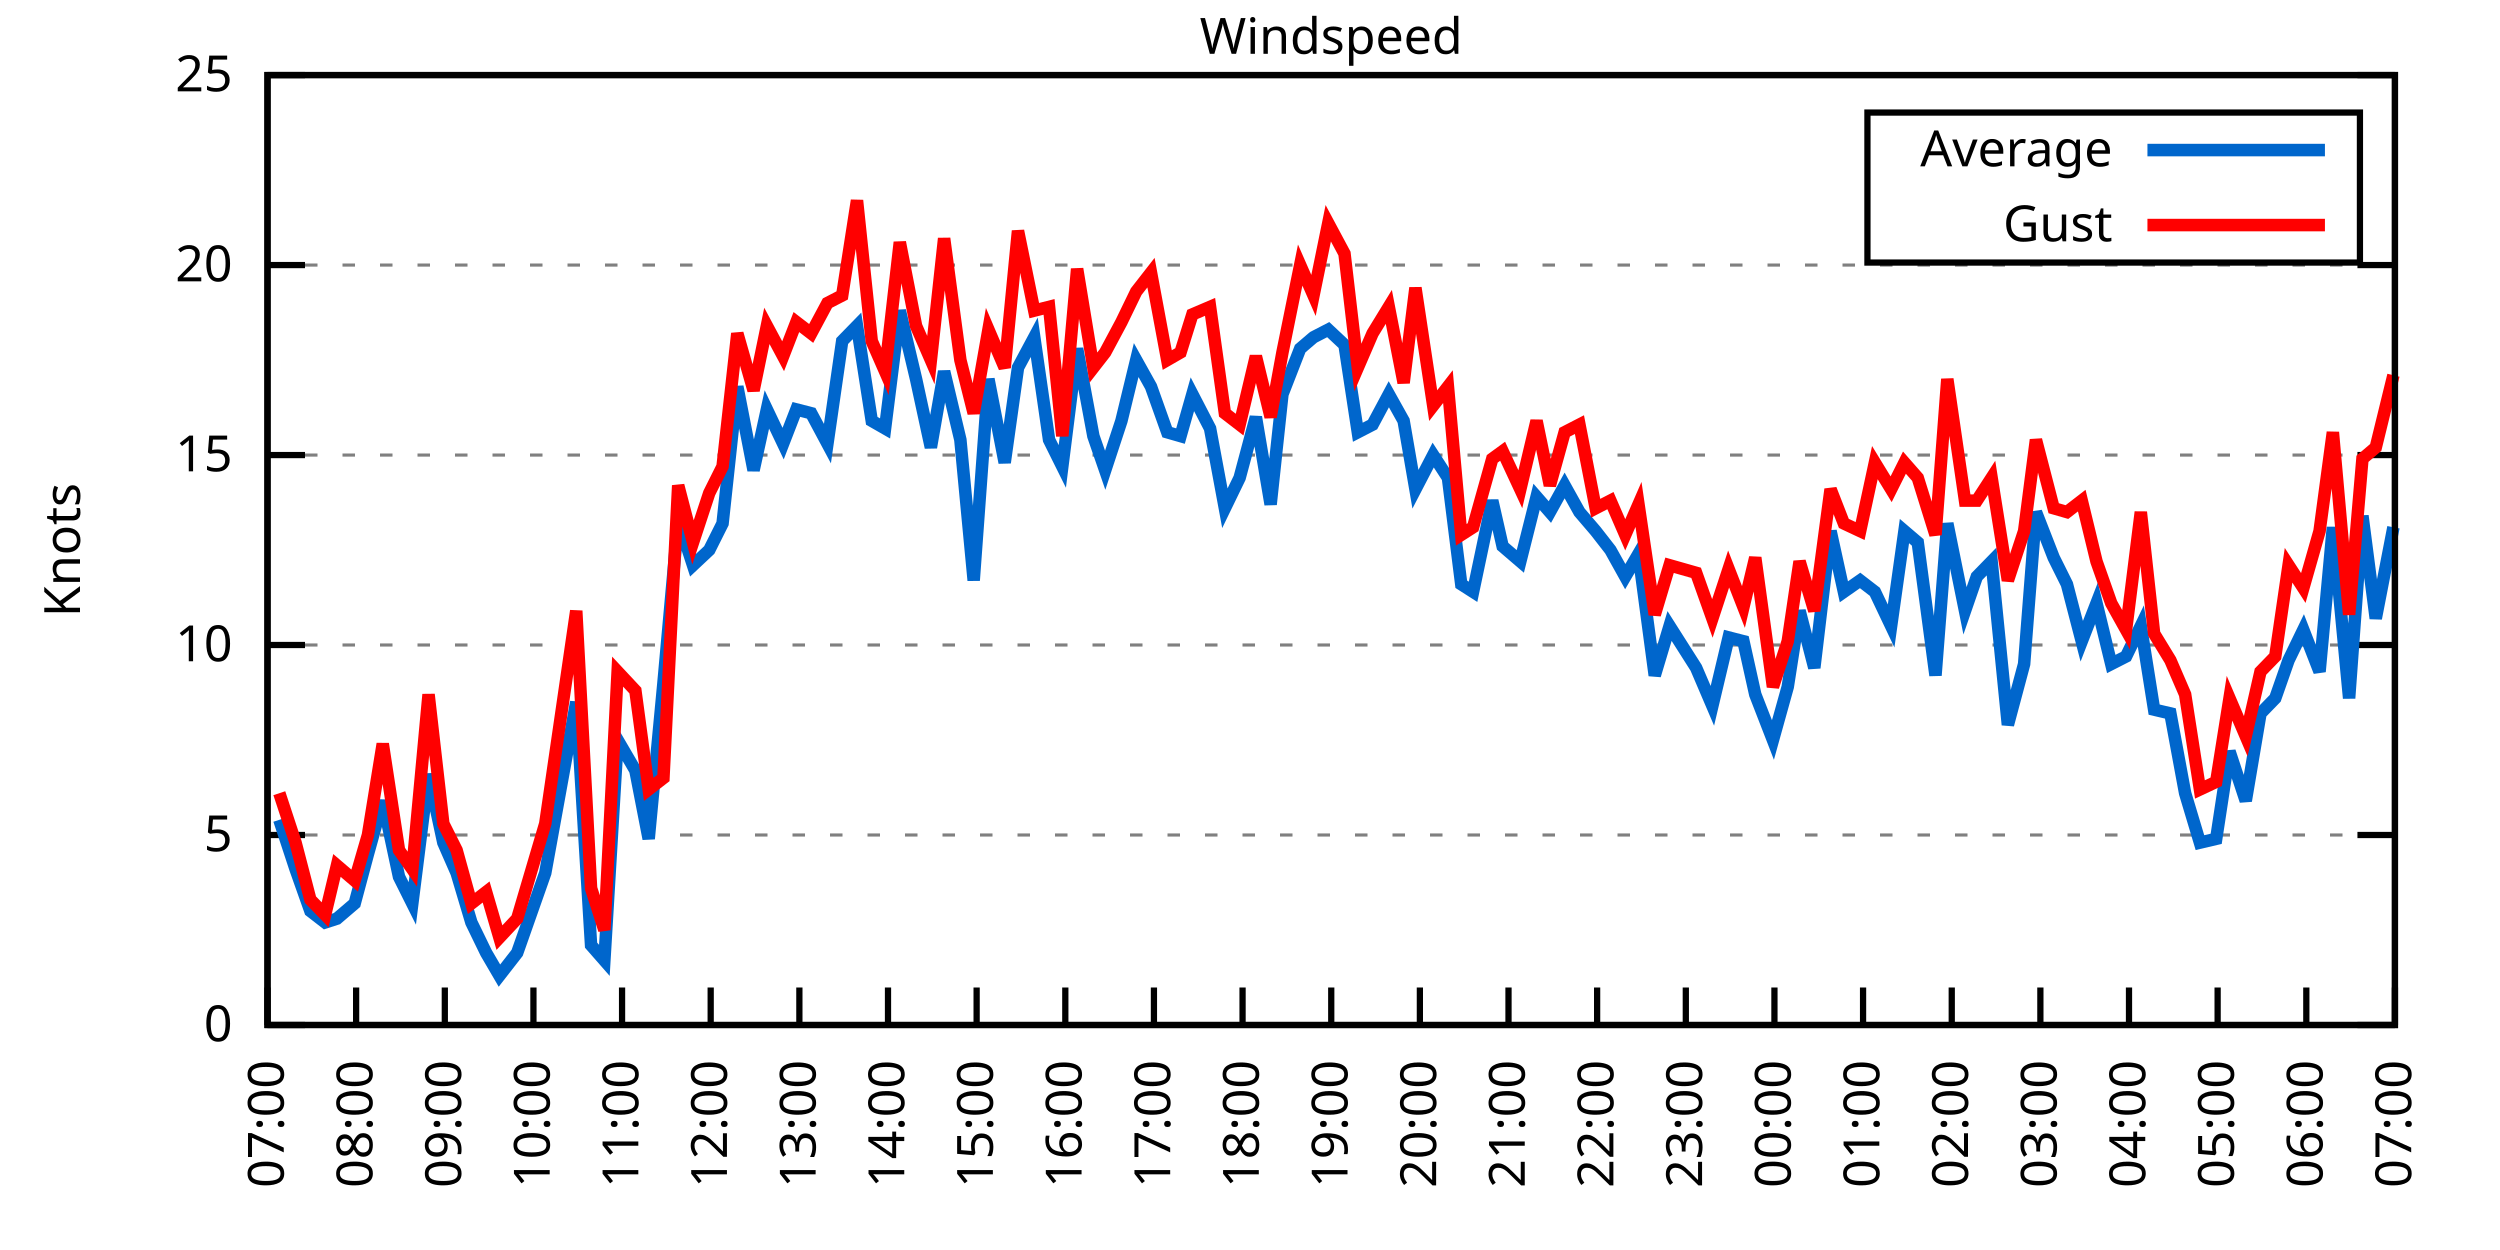
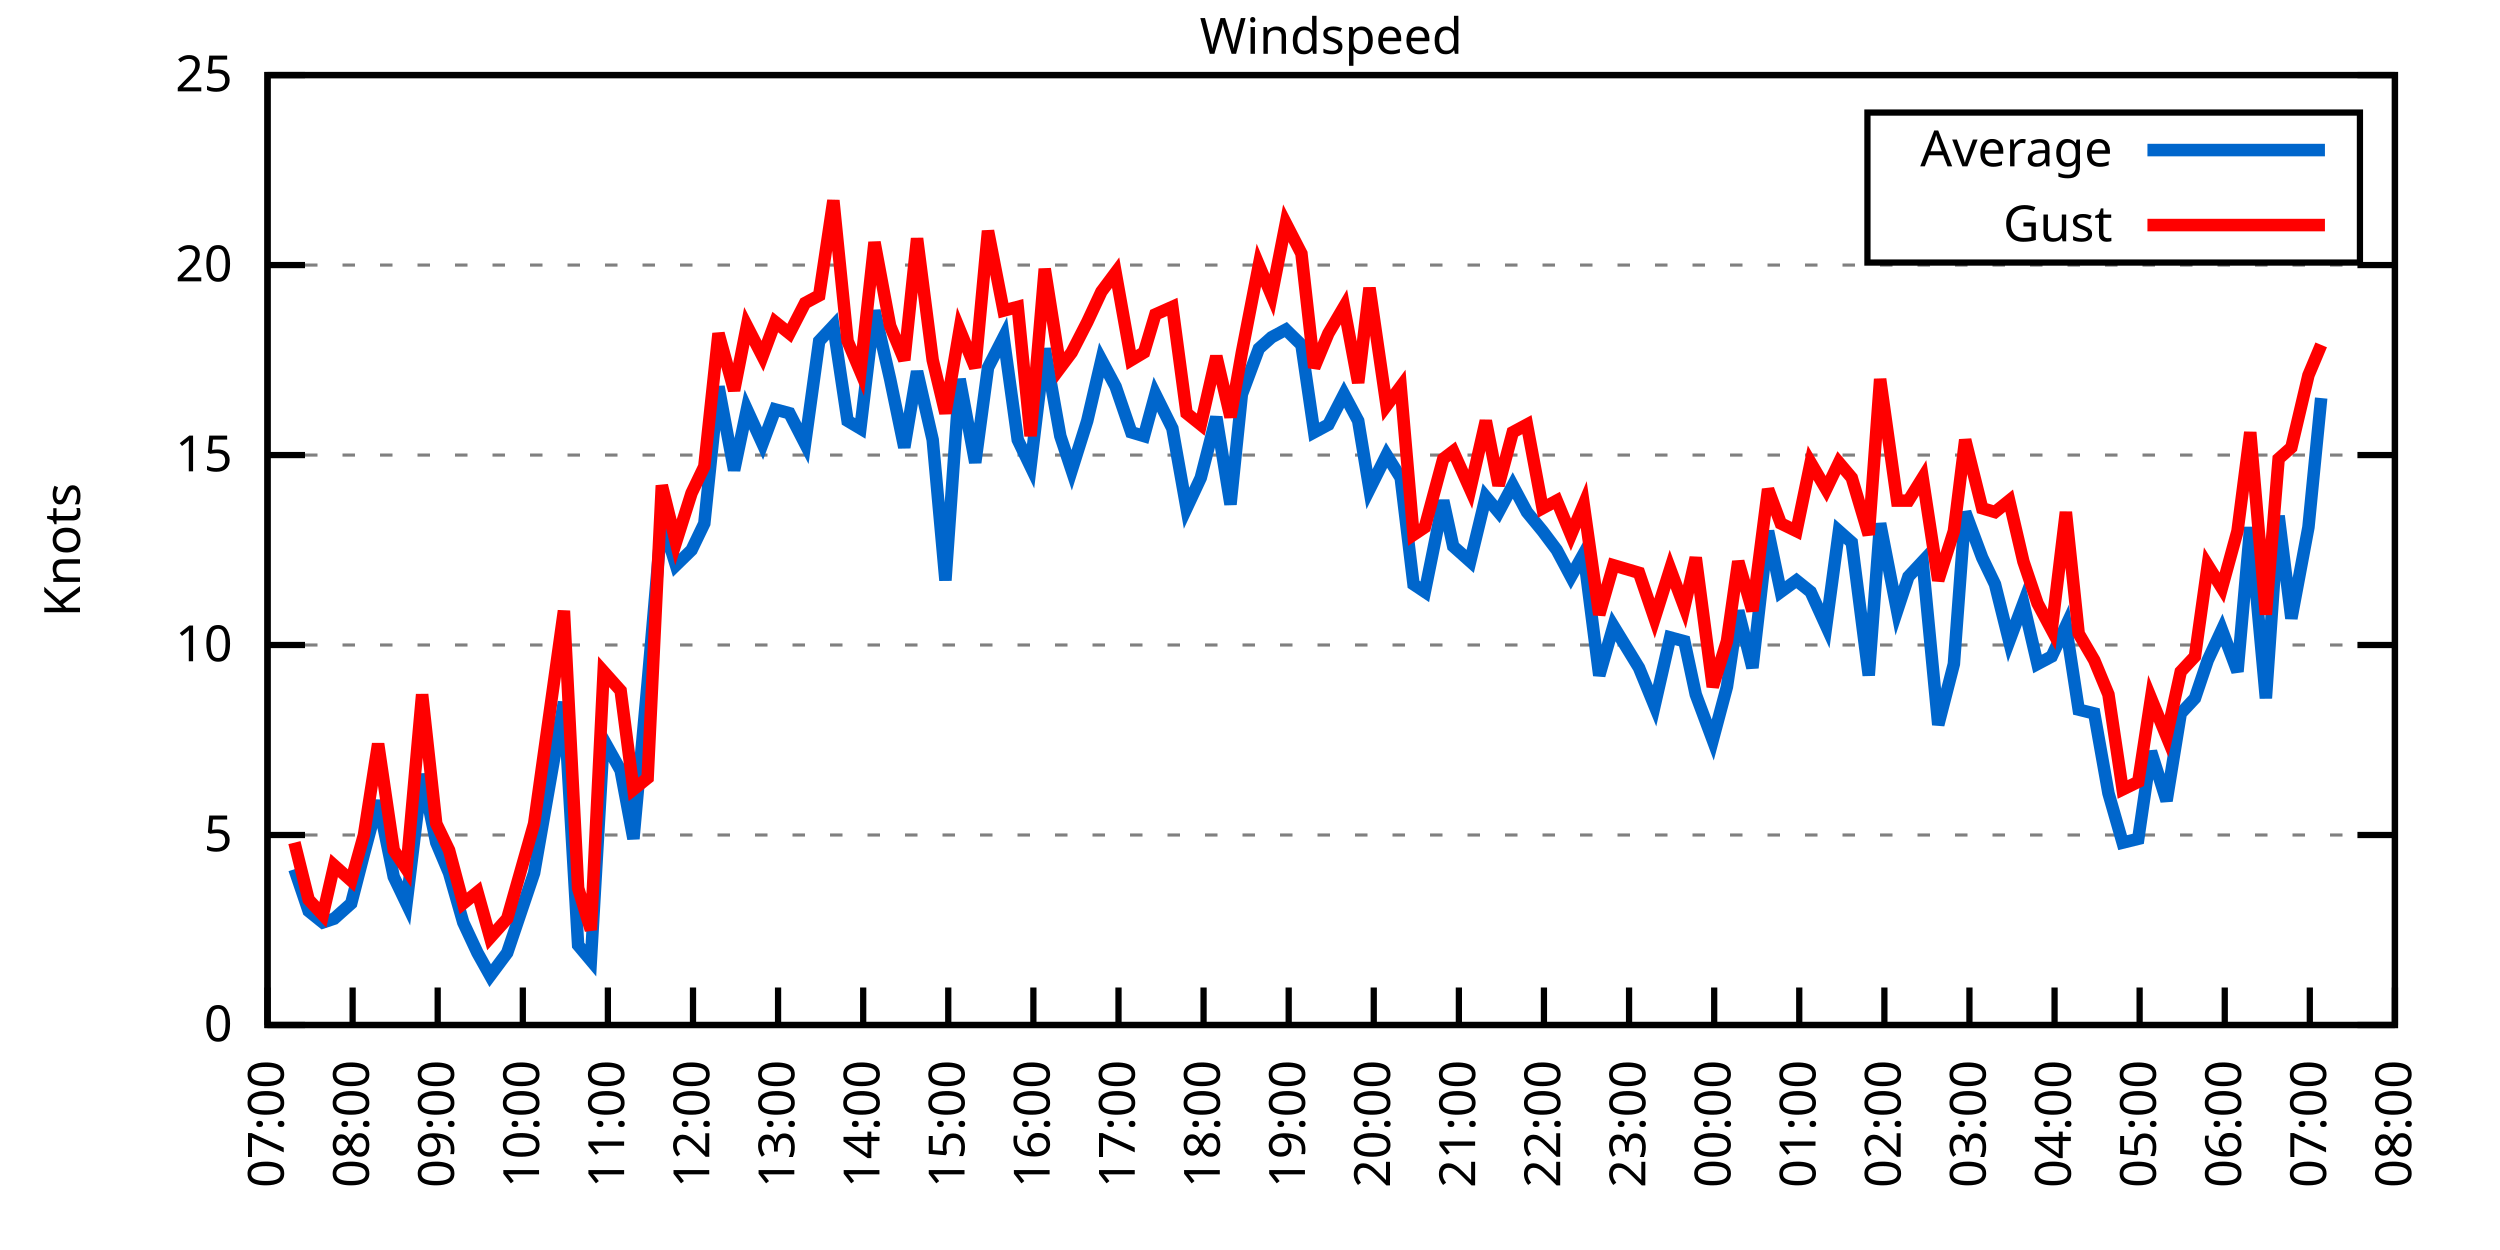
<svg xmlns="http://www.w3.org/2000/svg" xmlns:xlink="http://www.w3.org/1999/xlink" width="400" height="200" viewBox="0 0 400 200">
  <g id="gnuplot_canvas">
    <rect x="0" y="0" width="400" height="200" fill="none" />
    <defs>
      <circle id="gpDot" r="0.5" stroke-width="0.5" stroke="currentColor" />
      <path id="gpPt0" stroke-width="0.333" stroke="currentColor" d="M-1,0 h2 M0,-1 v2" />
      <path id="gpPt1" stroke-width="0.333" stroke="currentColor" d="M-1,-1 L1,1 M1,-1 L-1,1" />
      <path id="gpPt2" stroke-width="0.333" stroke="currentColor" d="M-1,0 L1,0 M0,-1 L0,1 M-1,-1 L1,1 M-1,1 L1,-1" />
      <rect id="gpPt3" stroke-width="0.333" stroke="currentColor" x="-1" y="-1" width="2" height="2" />
      <rect id="gpPt4" stroke-width="0.333" stroke="currentColor" fill="currentColor" x="-1" y="-1" width="2" height="2" />
      <circle id="gpPt5" stroke-width="0.333" stroke="currentColor" cx="0" cy="0" r="1" />
      <use xlink:href="#gpPt5" id="gpPt6" fill="currentColor" stroke="none" />
      <path id="gpPt7" stroke-width="0.333" stroke="currentColor" d="M0,-1.33 L-1.33,0.67 L1.33,0.67 z" />
      <use xlink:href="#gpPt7" id="gpPt8" fill="currentColor" stroke="none" />
      <use xlink:href="#gpPt7" id="gpPt9" stroke="currentColor" transform="rotate(180)" />
      <use xlink:href="#gpPt9" id="gpPt10" fill="currentColor" stroke="none" />
      <use xlink:href="#gpPt3" id="gpPt11" stroke="currentColor" transform="rotate(45)" />
      <use xlink:href="#gpPt11" id="gpPt12" fill="currentColor" stroke="none" />
      <path id="gpPt13" stroke-width="0.333" stroke="currentColor" d="M0,1.330 L1.265,0.411 L0.782,-1.067 L-0.782,-1.076 L-1.265,0.411 z" />
      <use xlink:href="#gpPt13" id="gpPt14" fill="currentColor" stroke="none" />
      <filter id="textbox" filterUnits="objectBoundingBox" x="0" y="0" height="1" width="1">
        <feFlood flood-color="white" flood-opacity="1" result="bgnd" />
        <feComposite in="SourceGraphic" in2="bgnd" operator="atop" />
      </filter>
      <filter id="greybox" filterUnits="objectBoundingBox" x="0" y="0" height="1" width="1">
        <feFlood flood-color="lightgrey" flood-opacity="1" result="grey" />
        <feComposite in="SourceGraphic" in2="grey" operator="atop" />
      </filter>
    </defs>
    <g fill="none" color="white" stroke="currentColor" stroke-width="1.00" stroke-linecap="butt" stroke-linejoin="miter">
</g>
    <g fill="none" color="black" stroke="currentColor" stroke-width="1.00" stroke-linecap="butt" stroke-linejoin="miter">
      <g stroke="none" shape-rendering="crispEdges">
        <polygon fill="rgb(255, 255, 255)" points="42.80,164.00 383.18,164.00 383.18,12.02 42.80,12.02 " />
      </g>
    </g>
    <g fill="none" color="black" stroke="currentColor" stroke-width="1.00" stroke-linecap="butt" stroke-linejoin="miter">
</g>
    <g fill="none" color="black" stroke="black" stroke-width="0.50" stroke-linecap="butt" stroke-linejoin="miter">
</g>
    <g fill="none" color="gray" stroke="currentColor" stroke-width="0.50" stroke-linecap="butt" stroke-linejoin="miter">
      <path stroke="gray" stroke-dasharray="2,4" class="gridline" d="M42.80,164.00 L383.19,164.00  " />
    </g>
    <g fill="none" color="gray" stroke="gray" stroke-width="1.00" stroke-linecap="butt" stroke-linejoin="miter">
</g>
    <g fill="none" color="black" stroke="currentColor" stroke-width="1.00" stroke-linecap="butt" stroke-linejoin="miter">
      <path stroke="black" d="M42.80,164.00 L48.80,164.00 M383.19,164.00 L377.19,164.00  " />
      <g transform="translate(37.20,166.60)" stroke="none" fill="black" font-family="Sans" font-size="8.00" text-anchor="end">
        <text>
          <tspan font-family="Sans"> 0</tspan>
        </text>
      </g>
    </g>
    <g fill="none" color="black" stroke="currentColor" stroke-width="1.00" stroke-linecap="butt" stroke-linejoin="miter">
</g>
    <g fill="none" color="black" stroke="black" stroke-width="0.50" stroke-linecap="butt" stroke-linejoin="miter">
</g>
    <g fill="none" color="gray" stroke="currentColor" stroke-width="0.50" stroke-linecap="butt" stroke-linejoin="miter">
      <path stroke="gray" stroke-dasharray="2,4" class="gridline" d="M42.80,133.60 L383.19,133.60  " />
    </g>
    <g fill="none" color="gray" stroke="gray" stroke-width="1.00" stroke-linecap="butt" stroke-linejoin="miter">
</g>
    <g fill="none" color="black" stroke="currentColor" stroke-width="1.00" stroke-linecap="butt" stroke-linejoin="miter">
      <path stroke="black" d="M42.80,133.60 L48.80,133.60 M383.19,133.60 L377.19,133.60  " />
      <g transform="translate(37.20,136.20)" stroke="none" fill="black" font-family="Sans" font-size="8.00" text-anchor="end">
        <text>
          <tspan font-family="Sans"> 5</tspan>
        </text>
      </g>
    </g>
    <g fill="none" color="black" stroke="currentColor" stroke-width="1.00" stroke-linecap="butt" stroke-linejoin="miter">
</g>
    <g fill="none" color="black" stroke="black" stroke-width="0.50" stroke-linecap="butt" stroke-linejoin="miter">
</g>
    <g fill="none" color="gray" stroke="currentColor" stroke-width="0.50" stroke-linecap="butt" stroke-linejoin="miter">
      <path stroke="gray" stroke-dasharray="2,4" class="gridline" d="M42.80,103.20 L383.19,103.20  " />
    </g>
    <g fill="none" color="gray" stroke="gray" stroke-width="1.00" stroke-linecap="butt" stroke-linejoin="miter">
</g>
    <g fill="none" color="black" stroke="currentColor" stroke-width="1.00" stroke-linecap="butt" stroke-linejoin="miter">
      <path stroke="black" d="M42.80,103.20 L48.80,103.20 M383.19,103.20 L377.19,103.20  " />
      <g transform="translate(37.20,105.80)" stroke="none" fill="black" font-family="Sans" font-size="8.00" text-anchor="end">
        <text>
          <tspan font-family="Sans"> 10</tspan>
        </text>
      </g>
    </g>
    <g fill="none" color="black" stroke="currentColor" stroke-width="1.00" stroke-linecap="butt" stroke-linejoin="miter">
</g>
    <g fill="none" color="black" stroke="black" stroke-width="0.50" stroke-linecap="butt" stroke-linejoin="miter">
</g>
    <g fill="none" color="gray" stroke="currentColor" stroke-width="0.50" stroke-linecap="butt" stroke-linejoin="miter">
      <path stroke="gray" stroke-dasharray="2,4" class="gridline" d="M42.80,72.81 L383.19,72.81  " />
    </g>
    <g fill="none" color="gray" stroke="gray" stroke-width="1.00" stroke-linecap="butt" stroke-linejoin="miter">
</g>
    <g fill="none" color="black" stroke="currentColor" stroke-width="1.00" stroke-linecap="butt" stroke-linejoin="miter">
      <path stroke="black" d="M42.80,72.81 L48.80,72.81 M383.19,72.81 L377.19,72.81  " />
      <g transform="translate(37.20,75.41)" stroke="none" fill="black" font-family="Sans" font-size="8.00" text-anchor="end">
        <text>
          <tspan font-family="Sans"> 15</tspan>
        </text>
      </g>
    </g>
    <g fill="none" color="black" stroke="currentColor" stroke-width="1.00" stroke-linecap="butt" stroke-linejoin="miter">
</g>
    <g fill="none" color="black" stroke="black" stroke-width="0.50" stroke-linecap="butt" stroke-linejoin="miter">
</g>
    <g fill="none" color="gray" stroke="currentColor" stroke-width="0.50" stroke-linecap="butt" stroke-linejoin="miter">
      <path stroke="gray" stroke-dasharray="2,4" class="gridline" d="M42.80,42.41 L383.19,42.41  " />
    </g>
    <g fill="none" color="gray" stroke="gray" stroke-width="1.00" stroke-linecap="butt" stroke-linejoin="miter">
</g>
    <g fill="none" color="black" stroke="currentColor" stroke-width="1.00" stroke-linecap="butt" stroke-linejoin="miter">
      <path stroke="black" d="M42.80,42.41 L48.80,42.41 M383.19,42.41 L377.19,42.41  " />
      <g transform="translate(37.20,45.01)" stroke="none" fill="black" font-family="Sans" font-size="8.00" text-anchor="end">
        <text>
          <tspan font-family="Sans"> 20</tspan>
        </text>
      </g>
    </g>
    <g fill="none" color="black" stroke="currentColor" stroke-width="1.00" stroke-linecap="butt" stroke-linejoin="miter">
</g>
    <g fill="none" color="black" stroke="black" stroke-width="0.50" stroke-linecap="butt" stroke-linejoin="miter">
</g>
    <g fill="none" color="gray" stroke="currentColor" stroke-width="0.50" stroke-linecap="butt" stroke-linejoin="miter">
      <path stroke="gray" stroke-dasharray="2,4" class="gridline" d="M42.80,12.01 L383.19,12.01  " />
    </g>
    <g fill="none" color="gray" stroke="gray" stroke-width="1.00" stroke-linecap="butt" stroke-linejoin="miter">
</g>
    <g fill="none" color="black" stroke="currentColor" stroke-width="1.00" stroke-linecap="butt" stroke-linejoin="miter">
      <path stroke="black" d="M42.80,12.01 L48.80,12.01 M383.19,12.01 L377.19,12.01  " />
      <g transform="translate(37.20,14.61)" stroke="none" fill="black" font-family="Sans" font-size="8.00" text-anchor="end">
        <text>
          <tspan font-family="Sans"> 25</tspan>
        </text>
      </g>
    </g>
    <g fill="none" color="black" stroke="currentColor" stroke-width="1.00" stroke-linecap="butt" stroke-linejoin="miter">
      <path stroke="black" d="M42.80,164.00 L42.80,158.00  " />
      <g transform="translate(45.40,169.60) rotate(270.00)" stroke="none" fill="black" font-family="Sans" font-size="8.00" text-anchor="end">
        <text>
          <tspan font-family="Sans">07:00</tspan>
        </text>
      </g>
    </g>
    <g fill="none" color="black" stroke="currentColor" stroke-width="1.00" stroke-linecap="butt" stroke-linejoin="miter">
-       <path stroke="black" d="M56.98,164.00 L56.98,158.00  " />
-       <g transform="translate(59.58,169.60) rotate(270.00)" stroke="none" fill="black" font-family="Sans" font-size="8.00" text-anchor="end">
+       <path stroke="black" d="M56.42,164.00 L56.42,158.00  " />
+       <g transform="translate(59.02,169.60) rotate(270.00)" stroke="none" fill="black" font-family="Sans" font-size="8.00" text-anchor="end">
        <text>
          <tspan font-family="Sans">08:00</tspan>
        </text>
      </g>
    </g>
    <g fill="none" color="black" stroke="currentColor" stroke-width="1.00" stroke-linecap="butt" stroke-linejoin="miter">
-       <path stroke="black" d="M71.17,164.00 L71.17,158.00  " />
-       <g transform="translate(73.77,169.60) rotate(270.00)" stroke="none" fill="black" font-family="Sans" font-size="8.00" text-anchor="end">
+       <path stroke="black" d="M70.03,164.00 L70.03,158.00  " />
+       <g transform="translate(72.63,169.60) rotate(270.00)" stroke="none" fill="black" font-family="Sans" font-size="8.00" text-anchor="end">
        <text>
          <tspan font-family="Sans">09:00</tspan>
        </text>
      </g>
    </g>
    <g fill="none" color="black" stroke="currentColor" stroke-width="1.00" stroke-linecap="butt" stroke-linejoin="miter">
-       <path stroke="black" d="M85.35,164.00 L85.35,158.00  " />
-       <g transform="translate(87.95,169.60) rotate(270.00)" stroke="none" fill="black" font-family="Sans" font-size="8.00" text-anchor="end">
+       <path stroke="black" d="M83.65,164.00 L83.65,158.00  " />
+       <g transform="translate(86.25,169.60) rotate(270.00)" stroke="none" fill="black" font-family="Sans" font-size="8.00" text-anchor="end">
        <text>
          <tspan font-family="Sans">10:00</tspan>
        </text>
      </g>
    </g>
    <g fill="none" color="black" stroke="currentColor" stroke-width="1.00" stroke-linecap="butt" stroke-linejoin="miter">
-       <path stroke="black" d="M99.53,164.00 L99.53,158.00  " />
-       <g transform="translate(102.13,169.60) rotate(270.00)" stroke="none" fill="black" font-family="Sans" font-size="8.00" text-anchor="end">
+       <path stroke="black" d="M97.26,164.00 L97.26,158.00  " />
+       <g transform="translate(99.86,169.60) rotate(270.00)" stroke="none" fill="black" font-family="Sans" font-size="8.00" text-anchor="end">
        <text>
          <tspan font-family="Sans">11:00</tspan>
        </text>
      </g>
    </g>
    <g fill="none" color="black" stroke="currentColor" stroke-width="1.00" stroke-linecap="butt" stroke-linejoin="miter">
-       <path stroke="black" d="M113.71,164.00 L113.71,158.00  " />
-       <g transform="translate(116.31,169.60) rotate(270.00)" stroke="none" fill="black" font-family="Sans" font-size="8.00" text-anchor="end">
+       <path stroke="black" d="M110.88,164.00 L110.88,158.00  " />
+       <g transform="translate(113.48,169.60) rotate(270.00)" stroke="none" fill="black" font-family="Sans" font-size="8.00" text-anchor="end">
        <text>
          <tspan font-family="Sans">12:00</tspan>
        </text>
      </g>
    </g>
    <g fill="none" color="black" stroke="currentColor" stroke-width="1.00" stroke-linecap="butt" stroke-linejoin="miter">
-       <path stroke="black" d="M127.90,164.00 L127.90,158.00  " />
-       <g transform="translate(130.50,169.60) rotate(270.00)" stroke="none" fill="black" font-family="Sans" font-size="8.00" text-anchor="end">
+       <path stroke="black" d="M124.49,164.00 L124.49,158.00  " />
+       <g transform="translate(127.09,169.60) rotate(270.00)" stroke="none" fill="black" font-family="Sans" font-size="8.00" text-anchor="end">
        <text>
          <tspan font-family="Sans">13:00</tspan>
        </text>
      </g>
    </g>
    <g fill="none" color="black" stroke="currentColor" stroke-width="1.00" stroke-linecap="butt" stroke-linejoin="miter">
-       <path stroke="black" d="M142.08,164.00 L142.08,158.00  " />
-       <g transform="translate(144.68,169.60) rotate(270.00)" stroke="none" fill="black" font-family="Sans" font-size="8.00" text-anchor="end">
+       <path stroke="black" d="M138.11,164.00 L138.11,158.00  " />
+       <g transform="translate(140.71,169.60) rotate(270.00)" stroke="none" fill="black" font-family="Sans" font-size="8.00" text-anchor="end">
        <text>
          <tspan font-family="Sans">14:00</tspan>
        </text>
      </g>
    </g>
    <g fill="none" color="black" stroke="currentColor" stroke-width="1.00" stroke-linecap="butt" stroke-linejoin="miter">
-       <path stroke="black" d="M156.26,164.00 L156.26,158.00  " />
-       <g transform="translate(158.86,169.60) rotate(270.00)" stroke="none" fill="black" font-family="Sans" font-size="8.00" text-anchor="end">
+       <path stroke="black" d="M151.72,164.00 L151.72,158.00  " />
+       <g transform="translate(154.32,169.60) rotate(270.00)" stroke="none" fill="black" font-family="Sans" font-size="8.00" text-anchor="end">
        <text>
          <tspan font-family="Sans">15:00</tspan>
        </text>
      </g>
    </g>
    <g fill="none" color="black" stroke="currentColor" stroke-width="1.00" stroke-linecap="butt" stroke-linejoin="miter">
-       <path stroke="black" d="M170.45,164.00 L170.45,158.00  " />
-       <g transform="translate(173.05,169.60) rotate(270.00)" stroke="none" fill="black" font-family="Sans" font-size="8.00" text-anchor="end">
+       <path stroke="black" d="M165.34,164.00 L165.34,158.00  " />
+       <g transform="translate(167.94,169.60) rotate(270.00)" stroke="none" fill="black" font-family="Sans" font-size="8.00" text-anchor="end">
        <text>
          <tspan font-family="Sans">16:00</tspan>
        </text>
      </g>
    </g>
    <g fill="none" color="black" stroke="currentColor" stroke-width="1.00" stroke-linecap="butt" stroke-linejoin="miter">
-       <path stroke="black" d="M184.63,164.00 L184.63,158.00  " />
-       <g transform="translate(187.23,169.60) rotate(270.00)" stroke="none" fill="black" font-family="Sans" font-size="8.00" text-anchor="end">
+       <path stroke="black" d="M178.96,164.00 L178.96,158.00  " />
+       <g transform="translate(181.56,169.60) rotate(270.00)" stroke="none" fill="black" font-family="Sans" font-size="8.00" text-anchor="end">
        <text>
          <tspan font-family="Sans">17:00</tspan>
        </text>
      </g>
    </g>
    <g fill="none" color="black" stroke="currentColor" stroke-width="1.00" stroke-linecap="butt" stroke-linejoin="miter">
-       <path stroke="black" d="M198.81,164.00 L198.81,158.00  " />
-       <g transform="translate(201.41,169.60) rotate(270.00)" stroke="none" fill="black" font-family="Sans" font-size="8.00" text-anchor="end">
+       <path stroke="black" d="M192.57,164.00 L192.57,158.00  " />
+       <g transform="translate(195.17,169.60) rotate(270.00)" stroke="none" fill="black" font-family="Sans" font-size="8.00" text-anchor="end">
        <text>
          <tspan font-family="Sans">18:00</tspan>
        </text>
      </g>
    </g>
    <g fill="none" color="black" stroke="currentColor" stroke-width="1.00" stroke-linecap="butt" stroke-linejoin="miter">
-       <path stroke="black" d="M213.00,164.00 L213.00,158.00  " />
-       <g transform="translate(215.60,169.60) rotate(270.00)" stroke="none" fill="black" font-family="Sans" font-size="8.00" text-anchor="end">
+       <path stroke="black" d="M206.19,164.00 L206.19,158.00  " />
+       <g transform="translate(208.79,169.60) rotate(270.00)" stroke="none" fill="black" font-family="Sans" font-size="8.00" text-anchor="end">
        <text>
          <tspan font-family="Sans">19:00</tspan>
        </text>
      </g>
    </g>
    <g fill="none" color="black" stroke="currentColor" stroke-width="1.00" stroke-linecap="butt" stroke-linejoin="miter">
-       <path stroke="black" d="M227.18,164.00 L227.18,158.00  " />
-       <g transform="translate(229.78,169.60) rotate(270.00)" stroke="none" fill="black" font-family="Sans" font-size="8.00" text-anchor="end">
+       <path stroke="black" d="M219.80,164.00 L219.80,158.00  " />
+       <g transform="translate(222.40,169.60) rotate(270.00)" stroke="none" fill="black" font-family="Sans" font-size="8.00" text-anchor="end">
        <text>
          <tspan font-family="Sans">20:00</tspan>
        </text>
      </g>
    </g>
    <g fill="none" color="black" stroke="currentColor" stroke-width="1.00" stroke-linecap="butt" stroke-linejoin="miter">
-       <path stroke="black" d="M241.36,164.00 L241.36,158.00  " />
-       <g transform="translate(243.96,169.60) rotate(270.00)" stroke="none" fill="black" font-family="Sans" font-size="8.00" text-anchor="end">
+       <path stroke="black" d="M233.42,164.00 L233.42,158.00  " />
+       <g transform="translate(236.02,169.60) rotate(270.00)" stroke="none" fill="black" font-family="Sans" font-size="8.00" text-anchor="end">
        <text>
          <tspan font-family="Sans">21:00</tspan>
        </text>
      </g>
    </g>
    <g fill="none" color="black" stroke="currentColor" stroke-width="1.00" stroke-linecap="butt" stroke-linejoin="miter">
-       <path stroke="black" d="M255.54,164.00 L255.54,158.00  " />
-       <g transform="translate(258.14,169.60) rotate(270.00)" stroke="none" fill="black" font-family="Sans" font-size="8.00" text-anchor="end">
+       <path stroke="black" d="M247.03,164.00 L247.03,158.00  " />
+       <g transform="translate(249.63,169.60) rotate(270.00)" stroke="none" fill="black" font-family="Sans" font-size="8.00" text-anchor="end">
        <text>
          <tspan font-family="Sans">22:00</tspan>
        </text>
      </g>
    </g>
    <g fill="none" color="black" stroke="currentColor" stroke-width="1.00" stroke-linecap="butt" stroke-linejoin="miter">
-       <path stroke="black" d="M269.73,164.00 L269.73,158.00  " />
-       <g transform="translate(272.33,169.60) rotate(270.00)" stroke="none" fill="black" font-family="Sans" font-size="8.00" text-anchor="end">
+       <path stroke="black" d="M260.65,164.00 L260.65,158.00  " />
+       <g transform="translate(263.25,169.60) rotate(270.00)" stroke="none" fill="black" font-family="Sans" font-size="8.00" text-anchor="end">
        <text>
          <tspan font-family="Sans">23:00</tspan>
        </text>
      </g>
    </g>
    <g fill="none" color="black" stroke="currentColor" stroke-width="1.00" stroke-linecap="butt" stroke-linejoin="miter">
-       <path stroke="black" d="M283.91,164.00 L283.91,158.00  " />
-       <g transform="translate(286.51,169.60) rotate(270.00)" stroke="none" fill="black" font-family="Sans" font-size="8.00" text-anchor="end">
+       <path stroke="black" d="M274.27,164.00 L274.27,158.00  " />
+       <g transform="translate(276.87,169.60) rotate(270.00)" stroke="none" fill="black" font-family="Sans" font-size="8.00" text-anchor="end">
        <text>
          <tspan font-family="Sans">00:00</tspan>
        </text>
      </g>
    </g>
    <g fill="none" color="black" stroke="currentColor" stroke-width="1.00" stroke-linecap="butt" stroke-linejoin="miter">
-       <path stroke="black" d="M298.09,164.00 L298.09,158.00  " />
-       <g transform="translate(300.69,169.60) rotate(270.00)" stroke="none" fill="black" font-family="Sans" font-size="8.00" text-anchor="end">
+       <path stroke="black" d="M287.88,164.00 L287.88,158.00  " />
+       <g transform="translate(290.48,169.60) rotate(270.00)" stroke="none" fill="black" font-family="Sans" font-size="8.00" text-anchor="end">
        <text>
          <tspan font-family="Sans">01:00</tspan>
        </text>
      </g>
    </g>
    <g fill="none" color="black" stroke="currentColor" stroke-width="1.00" stroke-linecap="butt" stroke-linejoin="miter">
-       <path stroke="black" d="M312.28,164.00 L312.28,158.00  " />
-       <g transform="translate(314.88,169.60) rotate(270.00)" stroke="none" fill="black" font-family="Sans" font-size="8.00" text-anchor="end">
+       <path stroke="black" d="M301.50,164.00 L301.50,158.00  " />
+       <g transform="translate(304.10,169.60) rotate(270.00)" stroke="none" fill="black" font-family="Sans" font-size="8.00" text-anchor="end">
        <text>
          <tspan font-family="Sans">02:00</tspan>
        </text>
      </g>
    </g>
    <g fill="none" color="black" stroke="currentColor" stroke-width="1.00" stroke-linecap="butt" stroke-linejoin="miter">
-       <path stroke="black" d="M326.46,164.00 L326.46,158.00  " />
-       <g transform="translate(329.06,169.60) rotate(270.00)" stroke="none" fill="black" font-family="Sans" font-size="8.00" text-anchor="end">
+       <path stroke="black" d="M315.11,164.00 L315.11,158.00  " />
+       <g transform="translate(317.71,169.60) rotate(270.00)" stroke="none" fill="black" font-family="Sans" font-size="8.00" text-anchor="end">
        <text>
          <tspan font-family="Sans">03:00</tspan>
        </text>
      </g>
    </g>
    <g fill="none" color="black" stroke="currentColor" stroke-width="1.00" stroke-linecap="butt" stroke-linejoin="miter">
-       <path stroke="black" d="M340.64,164.00 L340.64,158.00  " />
-       <g transform="translate(343.24,169.60) rotate(270.00)" stroke="none" fill="black" font-family="Sans" font-size="8.00" text-anchor="end">
+       <path stroke="black" d="M328.73,164.00 L328.73,158.00  " />
+       <g transform="translate(331.33,169.60) rotate(270.00)" stroke="none" fill="black" font-family="Sans" font-size="8.00" text-anchor="end">
        <text>
          <tspan font-family="Sans">04:00</tspan>
        </text>
      </g>
    </g>
    <g fill="none" color="black" stroke="currentColor" stroke-width="1.00" stroke-linecap="butt" stroke-linejoin="miter">
-       <path stroke="black" d="M354.82,164.00 L354.82,158.00  " />
-       <g transform="translate(357.42,169.60) rotate(270.00)" stroke="none" fill="black" font-family="Sans" font-size="8.00" text-anchor="end">
+       <path stroke="black" d="M342.34,164.00 L342.34,158.00  " />
+       <g transform="translate(344.94,169.60) rotate(270.00)" stroke="none" fill="black" font-family="Sans" font-size="8.00" text-anchor="end">
        <text>
          <tspan font-family="Sans">05:00</tspan>
        </text>
      </g>
    </g>
    <g fill="none" color="black" stroke="currentColor" stroke-width="1.00" stroke-linecap="butt" stroke-linejoin="miter">
-       <path stroke="black" d="M369.01,164.00 L369.01,158.00  " />
-       <g transform="translate(371.61,169.60) rotate(270.00)" stroke="none" fill="black" font-family="Sans" font-size="8.00" text-anchor="end">
+       <path stroke="black" d="M355.96,164.00 L355.96,158.00  " />
+       <g transform="translate(358.56,169.60) rotate(270.00)" stroke="none" fill="black" font-family="Sans" font-size="8.00" text-anchor="end">
        <text>
          <tspan font-family="Sans">06:00</tspan>
+         </text>
+       </g>
+     </g>
+     <g fill="none" color="black" stroke="currentColor" stroke-width="1.00" stroke-linecap="butt" stroke-linejoin="miter">
+       <path stroke="black" d="M369.57,164.00 L369.57,158.00  " />
+       <g transform="translate(372.17,169.60) rotate(270.00)" stroke="none" fill="black" font-family="Sans" font-size="8.00" text-anchor="end">
+         <text>
+           <tspan font-family="Sans">07:00</tspan>
        </text>
      </g>
    </g>
    <g fill="none" color="black" stroke="currentColor" stroke-width="1.00" stroke-linecap="butt" stroke-linejoin="miter">
      <path stroke="black" d="M383.19,164.00 L383.19,158.00  " />
      <g transform="translate(385.79,169.60) rotate(270.00)" stroke="none" fill="black" font-family="Sans" font-size="8.00" text-anchor="end">
        <text>
-           <tspan font-family="Sans">07:00</tspan>
+           <tspan font-family="Sans">08:00</tspan>
        </text>
      </g>
    </g>
    <g fill="none" color="black" stroke="currentColor" stroke-width="1.00" stroke-linecap="butt" stroke-linejoin="miter">
</g>
    <g fill="none" color="black" stroke="currentColor" stroke-width="1.00" stroke-linecap="butt" stroke-linejoin="miter">
      <path stroke="black" d="M42.80,12.01 L42.80,164.00 L383.19,164.00 L383.19,12.01 L42.80,12.01 Z  " />
    </g>
    <g fill="none" color="black" stroke="currentColor" stroke-width="1.00" stroke-linecap="butt" stroke-linejoin="miter">
</g>
    <g fill="none" color="black" stroke="currentColor" stroke-width="1.00" stroke-linecap="butt" stroke-linejoin="miter">
      <path stroke="black" d="M298.79,42.01 L298.79,18.01 L377.59,18.01 L377.59,42.01 L298.79,42.01 Z  " />
    </g>
    <g id="Windspeed_plot_1">
      <g fill="none" color="white" stroke="black" stroke-width="2.00" stroke-linecap="butt" stroke-linejoin="miter">
</g>
      <g fill="none" color="black" stroke="currentColor" stroke-width="2.00" stroke-linecap="butt" stroke-linejoin="miter">
        <g transform="translate(337.99,26.61)" stroke="none" fill="black" font-family="Sans" font-size="8.00" text-anchor="end">
          <text>
            <tspan font-family="Sans">Average</tspan>
          </text>
        </g>
      </g>
      <g fill="none" color="black" stroke="currentColor" stroke-width="2.00" stroke-linecap="butt" stroke-linejoin="miter">
-         <path stroke="rgb(  0, 102, 204)" d="M343.59,24.01 L371.99,24.01 M44.69,131.17 L47.29,139.07 L49.66,145.76 L52.02,147.59 L53.91,146.98 L56.75,144.55   L58.87,136.64 L61.24,128.13 L63.84,140.29 L65.97,144.55 L68.57,123.87 L70.93,134.82 L73.06,139.68 L75.42,147.59   L77.78,152.45 L79.91,156.10 L82.75,152.45 L87.24,139.68 L92.20,112.32 L94.57,151.23 L96.70,153.66 L98.82,118.40   L101.66,123.27 L103.79,134.21 L106.15,109.28 L108.51,83.14 L110.88,90.44 L113.48,88.00 L115.61,83.75 L117.97,61.86   L120.57,75.24 L122.70,65.51 L125.30,70.98 L127.42,65.51 L129.79,66.12 L132.39,70.98 L134.75,54.57 L137.12,52.14   L139.48,67.33 L141.61,68.55 L143.97,49.70 L146.57,60.65 L148.94,71.59 L151.06,59.43 L153.66,70.37 L155.79,92.87   L158.15,60.65 L160.75,74.02 L162.88,58.82 L165.48,53.96 L167.85,70.37 L169.97,74.63 L172.34,55.78 L174.94,69.77   L176.83,75.24 L179.43,67.33 L181.79,57.61 L184.16,61.86 L186.76,69.16 L188.88,69.77 L190.78,63.08 L193.61,68.55   L195.98,81.32 L198.34,76.45 L200.94,66.73 L203.30,80.71 L205.19,63.08 L208.03,55.78 L210.16,53.96 L212.52,52.74   L215.12,55.18 L217.25,69.16 L219.61,67.94 L222.21,63.08 L224.58,67.33 L226.47,78.28 L229.31,72.81 L231.67,76.45   L233.80,93.48 L235.69,94.69 L238.76,80.10 L240.42,87.40 L243.25,89.83 L245.85,79.49 L247.98,81.93 L250.34,77.67   L252.71,81.93 L255.31,84.97 L257.67,88.00 L260.04,92.26 L262.16,88.61 L264.76,108.07 L267.13,100.16 L271.38,106.85   L273.98,112.93 L276.58,101.99 L278.95,102.60 L280.84,111.11 L283.67,118.40 L286.04,109.89 L287.93,97.73 L290.29,106.85   L292.89,84.97 L295.02,94.69 L297.62,92.87 L299.98,94.69 L302.58,100.16 L304.71,84.97 L306.84,86.79 L309.68,108.07   L311.57,83.75 L314.40,97.73 L316.29,92.26 L318.66,89.83 L321.26,115.97 L323.86,106.24 L325.75,81.93 L328.59,89.22   L330.71,93.48 L333.08,102.60 L335.44,96.52 L337.80,106.24 L340.17,105.03 L342.53,100.16 L344.66,113.54 L347.26,114.15   L349.62,126.91 L351.99,134.82 L354.59,134.21 L356.72,120.23 L359.32,128.13 L361.68,114.15 L364.04,111.72 L366.17,105.64   L368.53,100.77 L371.13,107.46 L373.26,84.36 L375.86,111.72 L377.99,82.53 L380.12,98.95 L382.95,84.36  " />
+         <path stroke="rgb(  0, 102, 204)" d="M343.59,24.01 L371.99,24.01 M47.11,139.07 L49.38,145.76 L51.65,147.59 L53.47,146.98 L56.19,144.55 L58.23,136.64   L60.50,128.13 L63.00,140.29 L65.04,144.55 L67.54,123.87 L69.80,134.82 L71.85,139.68 L74.12,147.59 L76.39,152.45   L78.43,156.10 L81.15,152.45 L85.46,139.68 L90.23,112.32 L92.50,151.23 L94.54,153.66 L96.58,118.40 L99.30,123.27   L101.35,134.21 L103.62,109.28 L105.89,83.14 L108.15,90.44 L110.65,88.00 L112.69,83.75 L114.96,61.86 L117.46,75.24   L119.50,65.51 L122.00,70.98 L124.04,65.51 L126.31,66.12 L128.81,70.98 L131.07,54.57 L133.34,52.14 L135.61,67.33   L137.66,68.55 L139.92,49.70 L142.42,60.65 L144.69,71.59 L146.73,59.43 L149.23,70.37 L151.27,92.87 L153.54,60.65   L156.04,74.02 L158.08,58.82 L160.57,53.96 L162.84,70.37 L164.89,74.63 L167.16,55.78 L169.65,69.77 L171.47,75.24   L173.96,67.33 L176.23,57.61 L178.50,61.86 L181.00,69.16 L183.04,69.77 L184.86,63.08 L187.58,68.55 L189.85,81.32   L192.12,76.45 L194.61,66.73 L196.88,80.71 L198.70,63.08 L201.42,55.78 L203.46,53.96 L205.73,52.74 L208.23,55.18   L210.27,69.16 L212.54,67.94 L215.04,63.08 L217.31,67.33 L219.12,78.28 L221.85,72.81 L224.11,76.45 L226.16,93.48   L227.97,94.69 L230.92,80.10 L232.51,87.40 L235.23,89.83 L237.73,79.49 L239.77,81.93 L242.04,77.67 L244.31,81.93   L246.81,84.97 L249.08,88.00 L251.35,92.26 L253.39,88.61 L255.88,108.07 L258.15,100.16 L262.24,106.85 L264.73,112.93   L267.23,101.99 L269.50,102.60 L271.32,111.11 L274.04,118.40 L276.31,109.89 L278.12,97.73 L280.39,106.85 L282.89,84.97   L284.93,94.69 L287.43,92.87 L289.70,94.69 L292.19,100.16 L294.23,84.97 L296.28,86.79 L299.00,108.07 L300.82,83.75   L303.54,97.73 L305.35,92.26 L307.62,89.83 L310.12,115.97 L312.62,106.24 L314.43,81.93 L317.15,89.22 L319.20,93.48   L321.47,102.60 L323.74,96.52 L326.00,106.24 L328.27,105.03 L330.54,100.16 L332.59,113.54 L335.08,114.15 L337.35,126.91   L339.62,134.82 L342.12,134.21 L344.16,120.23 L346.65,128.13 L348.92,114.15 L351.19,111.72 L353.24,105.64 L355.50,100.77   L358.00,107.46 L360.04,84.36 L362.54,111.72 L364.58,82.53 L366.62,98.95 L369.35,84.36 L371.39,63.69  " />
      </g>
    </g>
    <g id="Windspeed_plot_2">
      <g fill="none" color="black" stroke="currentColor" stroke-width="2.00" stroke-linecap="butt" stroke-linejoin="miter">
        <g transform="translate(337.99,38.61)" stroke="none" fill="black" font-family="Sans" font-size="8.00" text-anchor="end">
          <text>
            <tspan font-family="Sans">Gust</tspan>
          </text>
        </g>
      </g>
      <g fill="none" color="black" stroke="currentColor" stroke-width="2.00" stroke-linecap="butt" stroke-linejoin="miter">
-         <path stroke="rgb(255,   0,   0)" d="M343.59,36.01 L371.99,36.01 M44.69,126.91 L47.29,134.82 L49.66,143.94 L52.02,146.37 L53.91,138.47 L56.75,140.90   L58.87,133.60 L61.24,119.01 L63.84,136.03 L65.97,139.07 L68.57,111.11 L70.93,131.78 L73.06,136.03 L75.42,144.55   L77.78,142.72 L79.91,150.02 L82.75,146.98 L87.24,131.78 L92.20,97.73 L94.57,142.11 L96.70,148.80 L98.82,107.46   L101.66,110.50 L103.79,126.31 L106.15,124.48 L108.51,77.67 L110.88,86.79 L113.48,78.89 L115.61,74.63 L117.97,53.35   L120.57,62.47 L122.70,52.14 L125.30,57.00 L127.42,51.53 L129.79,53.35 L132.39,48.49 L134.75,47.27 L137.12,32.07   L139.48,54.57 L141.61,59.43 L143.97,38.76 L146.57,52.14 L148.94,57.61 L151.06,38.15 L153.66,57.61 L155.79,66.12   L158.15,52.74 L160.75,58.82 L162.88,36.94 L165.48,49.70 L167.85,49.10 L169.97,69.77 L172.34,43.02 L174.94,58.82   L176.83,56.39 L179.43,51.53 L181.79,46.66 L184.16,43.62 L186.76,57.61 L188.88,56.39 L190.78,50.31 L193.61,49.10   L195.98,66.12 L198.34,67.94 L200.94,57.00 L203.30,66.73 L205.19,56.39 L208.03,42.41 L210.16,47.27 L212.52,35.72   L215.12,40.58 L217.25,58.82 L219.61,53.35 L222.21,49.10 L224.58,61.25 L226.47,46.06 L229.31,64.90 L231.67,61.86   L233.80,85.57 L235.69,84.36 L238.76,73.41 L240.42,72.20 L243.25,78.28 L245.85,67.33 L247.98,77.67 L250.34,69.16   L252.71,67.94 L255.31,81.32 L257.67,80.10 L260.04,85.57 L262.16,80.71 L264.76,98.34 L267.13,90.44 L271.38,91.65   L273.98,98.95 L276.58,91.04 L278.95,97.12 L280.84,89.22 L283.67,109.89 L286.04,102.60 L287.93,89.83 L290.29,97.73   L292.89,78.28 L295.02,83.75 L297.62,84.97 L299.98,74.02 L302.58,78.28 L304.71,74.02 L306.84,76.45 L309.68,85.57   L311.57,60.65 L314.40,80.10 L316.29,80.10 L318.66,76.45 L321.26,92.87 L323.86,84.97 L325.75,70.37 L328.59,81.32   L330.71,81.93 L333.08,80.10 L335.44,89.83 L337.80,96.52 L340.17,100.77 L342.53,81.93 L344.66,101.38 L347.26,105.64   L349.62,111.11 L351.99,126.31 L354.59,125.09 L356.72,111.72 L359.32,117.80 L361.68,107.46 L364.04,105.03 L366.17,90.44   L368.53,94.08 L371.13,84.97 L373.26,69.16 L375.86,98.34 L377.99,73.41 L380.12,71.59 L382.95,60.04  " />
+         <path stroke="rgb(255,   0,   0)" d="M343.59,36.01 L371.99,36.01 M47.11,134.82 L49.38,143.94 L51.65,146.37 L53.47,138.47 L56.19,140.90 L58.23,133.60   L60.50,119.01 L63.00,136.03 L65.04,139.07 L67.54,111.11 L69.80,131.78 L71.85,136.03 L74.12,144.55 L76.39,142.72   L78.43,150.02 L81.15,146.98 L85.46,131.78 L90.23,97.73 L92.50,142.11 L94.54,148.80 L96.58,107.46 L99.30,110.50   L101.35,126.31 L103.62,124.48 L105.89,77.67 L108.15,86.79 L110.65,78.89 L112.69,74.63 L114.96,53.35 L117.46,62.47   L119.50,52.14 L122.00,57.00 L124.04,51.53 L126.31,53.35 L128.81,48.49 L131.07,47.27 L133.34,32.07 L135.61,54.57   L137.66,59.43 L139.92,38.76 L142.42,52.14 L144.69,57.61 L146.73,38.15 L149.23,57.61 L151.27,66.12 L153.54,52.74   L156.04,58.82 L158.08,36.94 L160.57,49.70 L162.84,49.10 L164.89,69.77 L167.16,43.02 L169.65,58.82 L171.47,56.39   L173.96,51.53 L176.23,46.66 L178.50,43.62 L181.00,57.61 L183.04,56.39 L184.86,50.31 L187.58,49.10 L189.85,66.12   L192.12,67.94 L194.61,57.00 L196.88,66.73 L198.70,56.39 L201.42,42.41 L203.46,47.27 L205.73,35.72 L208.23,40.58   L210.27,58.82 L212.54,53.35 L215.04,49.10 L217.31,61.25 L219.12,46.06 L221.85,64.90 L224.11,61.86 L226.16,85.57   L227.97,84.36 L230.92,73.41 L232.51,72.20 L235.23,78.28 L237.73,67.33 L239.77,77.67 L242.04,69.16 L244.31,67.94   L246.81,81.32 L249.08,80.10 L251.35,85.57 L253.39,80.71 L255.88,98.34 L258.15,90.44 L262.24,91.65 L264.73,98.95   L267.23,91.04 L269.50,97.12 L271.32,89.22 L274.04,109.89 L276.31,102.60 L278.12,89.83 L280.39,97.73 L282.89,78.28   L284.93,83.75 L287.43,84.97 L289.70,74.02 L292.19,78.28 L294.23,74.02 L296.28,76.45 L299.00,85.57 L300.82,60.65   L303.54,80.10 L305.35,80.10 L307.62,76.45 L310.12,92.87 L312.62,84.97 L314.43,70.37 L317.15,81.32 L319.20,81.93   L321.47,80.10 L323.74,89.83 L326.00,96.52 L328.27,100.77 L330.54,81.93 L332.59,101.38 L335.08,105.64 L337.35,111.11   L339.62,126.31 L342.12,125.09 L344.16,111.72 L346.65,117.80 L348.92,107.46 L351.19,105.03 L353.24,90.44 L355.50,94.08   L358.00,84.97 L360.04,69.16 L362.54,98.34 L364.58,73.41 L366.62,71.59 L369.35,60.04 L371.39,55.18  " />
      </g>
    </g>
    <g fill="none" color="black" stroke="currentColor" stroke-width="2.00" stroke-linecap="butt" stroke-linejoin="miter">
</g>
    <g fill="none" color="black" stroke="black" stroke-width="1.00" stroke-linecap="butt" stroke-linejoin="miter">
</g>
    <g fill="none" color="black" stroke="currentColor" stroke-width="1.00" stroke-linecap="butt" stroke-linejoin="miter">
      <path stroke="black" d="M42.80,12.01 L42.80,164.00 L383.19,164.00 L383.19,12.01 L42.80,12.01 Z  " />
      <g transform="translate(12.80,88.01) rotate(270.00)" stroke="none" fill="black" font-family="Sans" font-size="8.00" text-anchor="middle">
        <text>
          <tspan font-family="Sans">Knots</tspan>
        </text>
      </g>
    </g>
    <g fill="none" color="black" stroke="currentColor" stroke-width="1.00" stroke-linecap="butt" stroke-linejoin="miter">
</g>
    <g fill="none" color="black" stroke="currentColor" stroke-width="1.00" stroke-linecap="butt" stroke-linejoin="miter">
      <g transform="translate(212.99,8.61)" stroke="none" fill="black" font-family="Sans" font-size="8.00" text-anchor="middle">
        <text>
          <tspan font-family="Sans">Windspeed</tspan>
        </text>
      </g>
    </g>
    <g fill="none" color="black" stroke="currentColor" stroke-width="1.00" stroke-linecap="butt" stroke-linejoin="miter">
</g>
  </g>
</svg>
